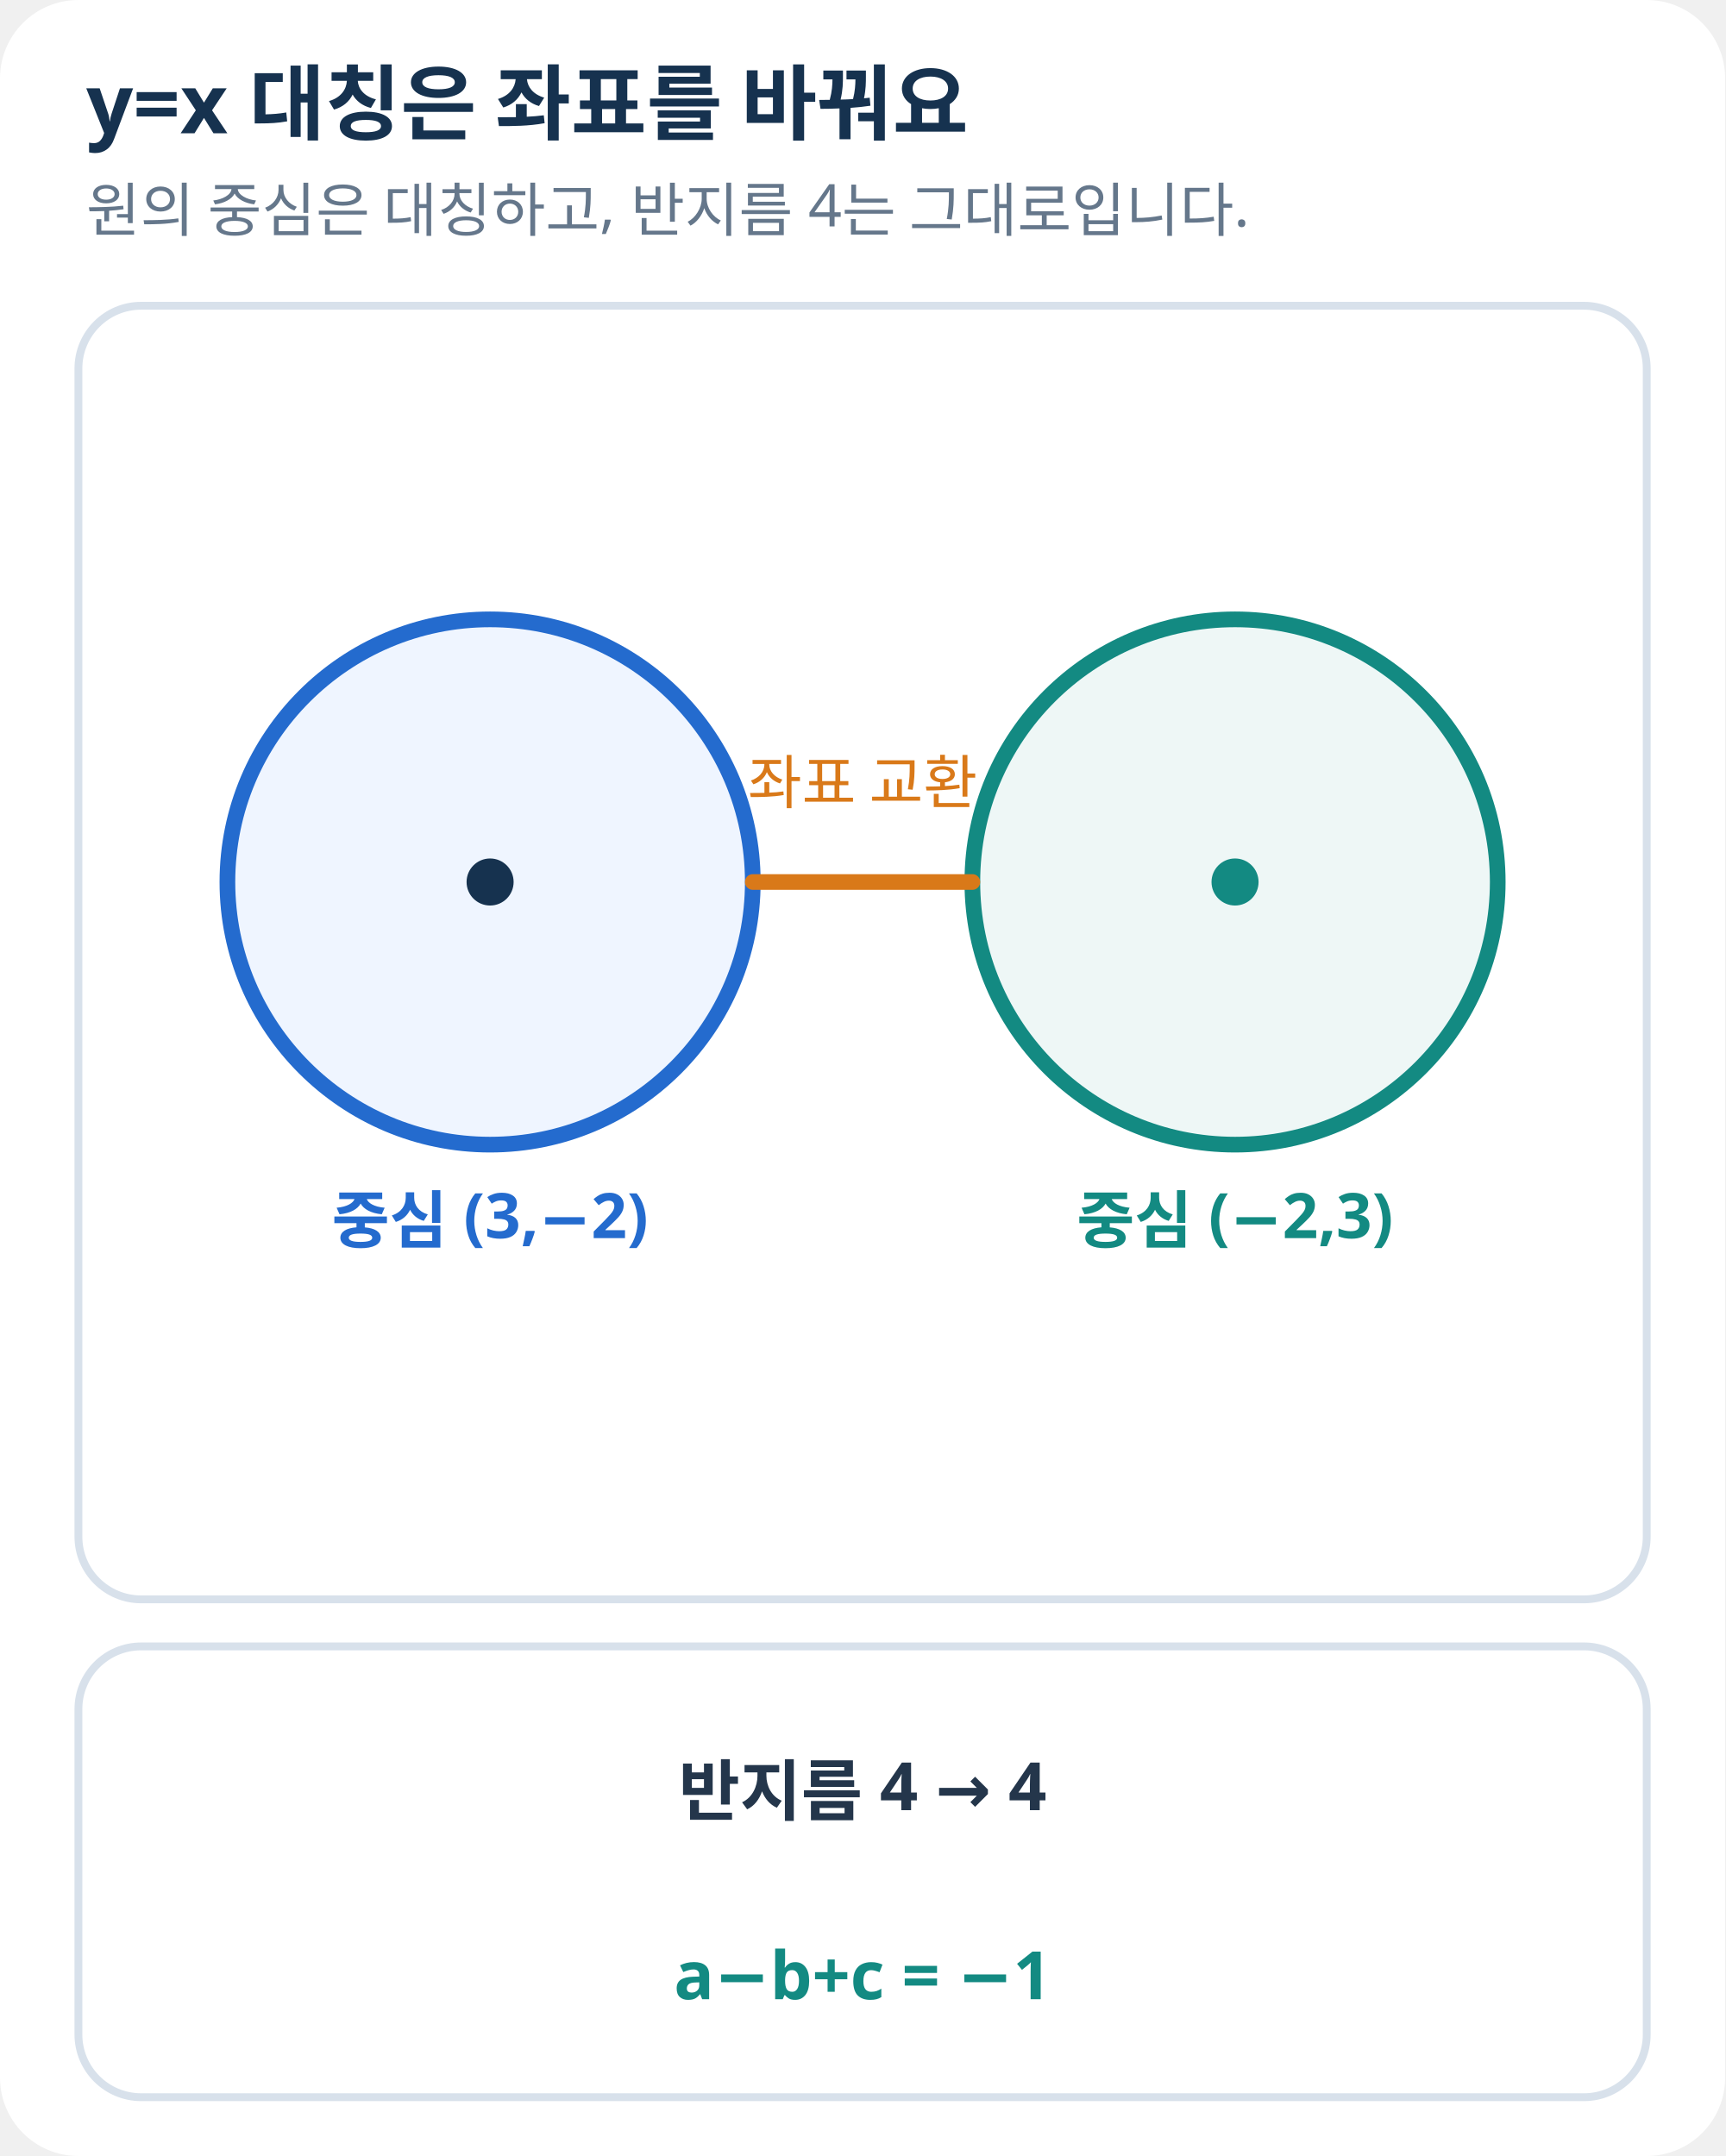
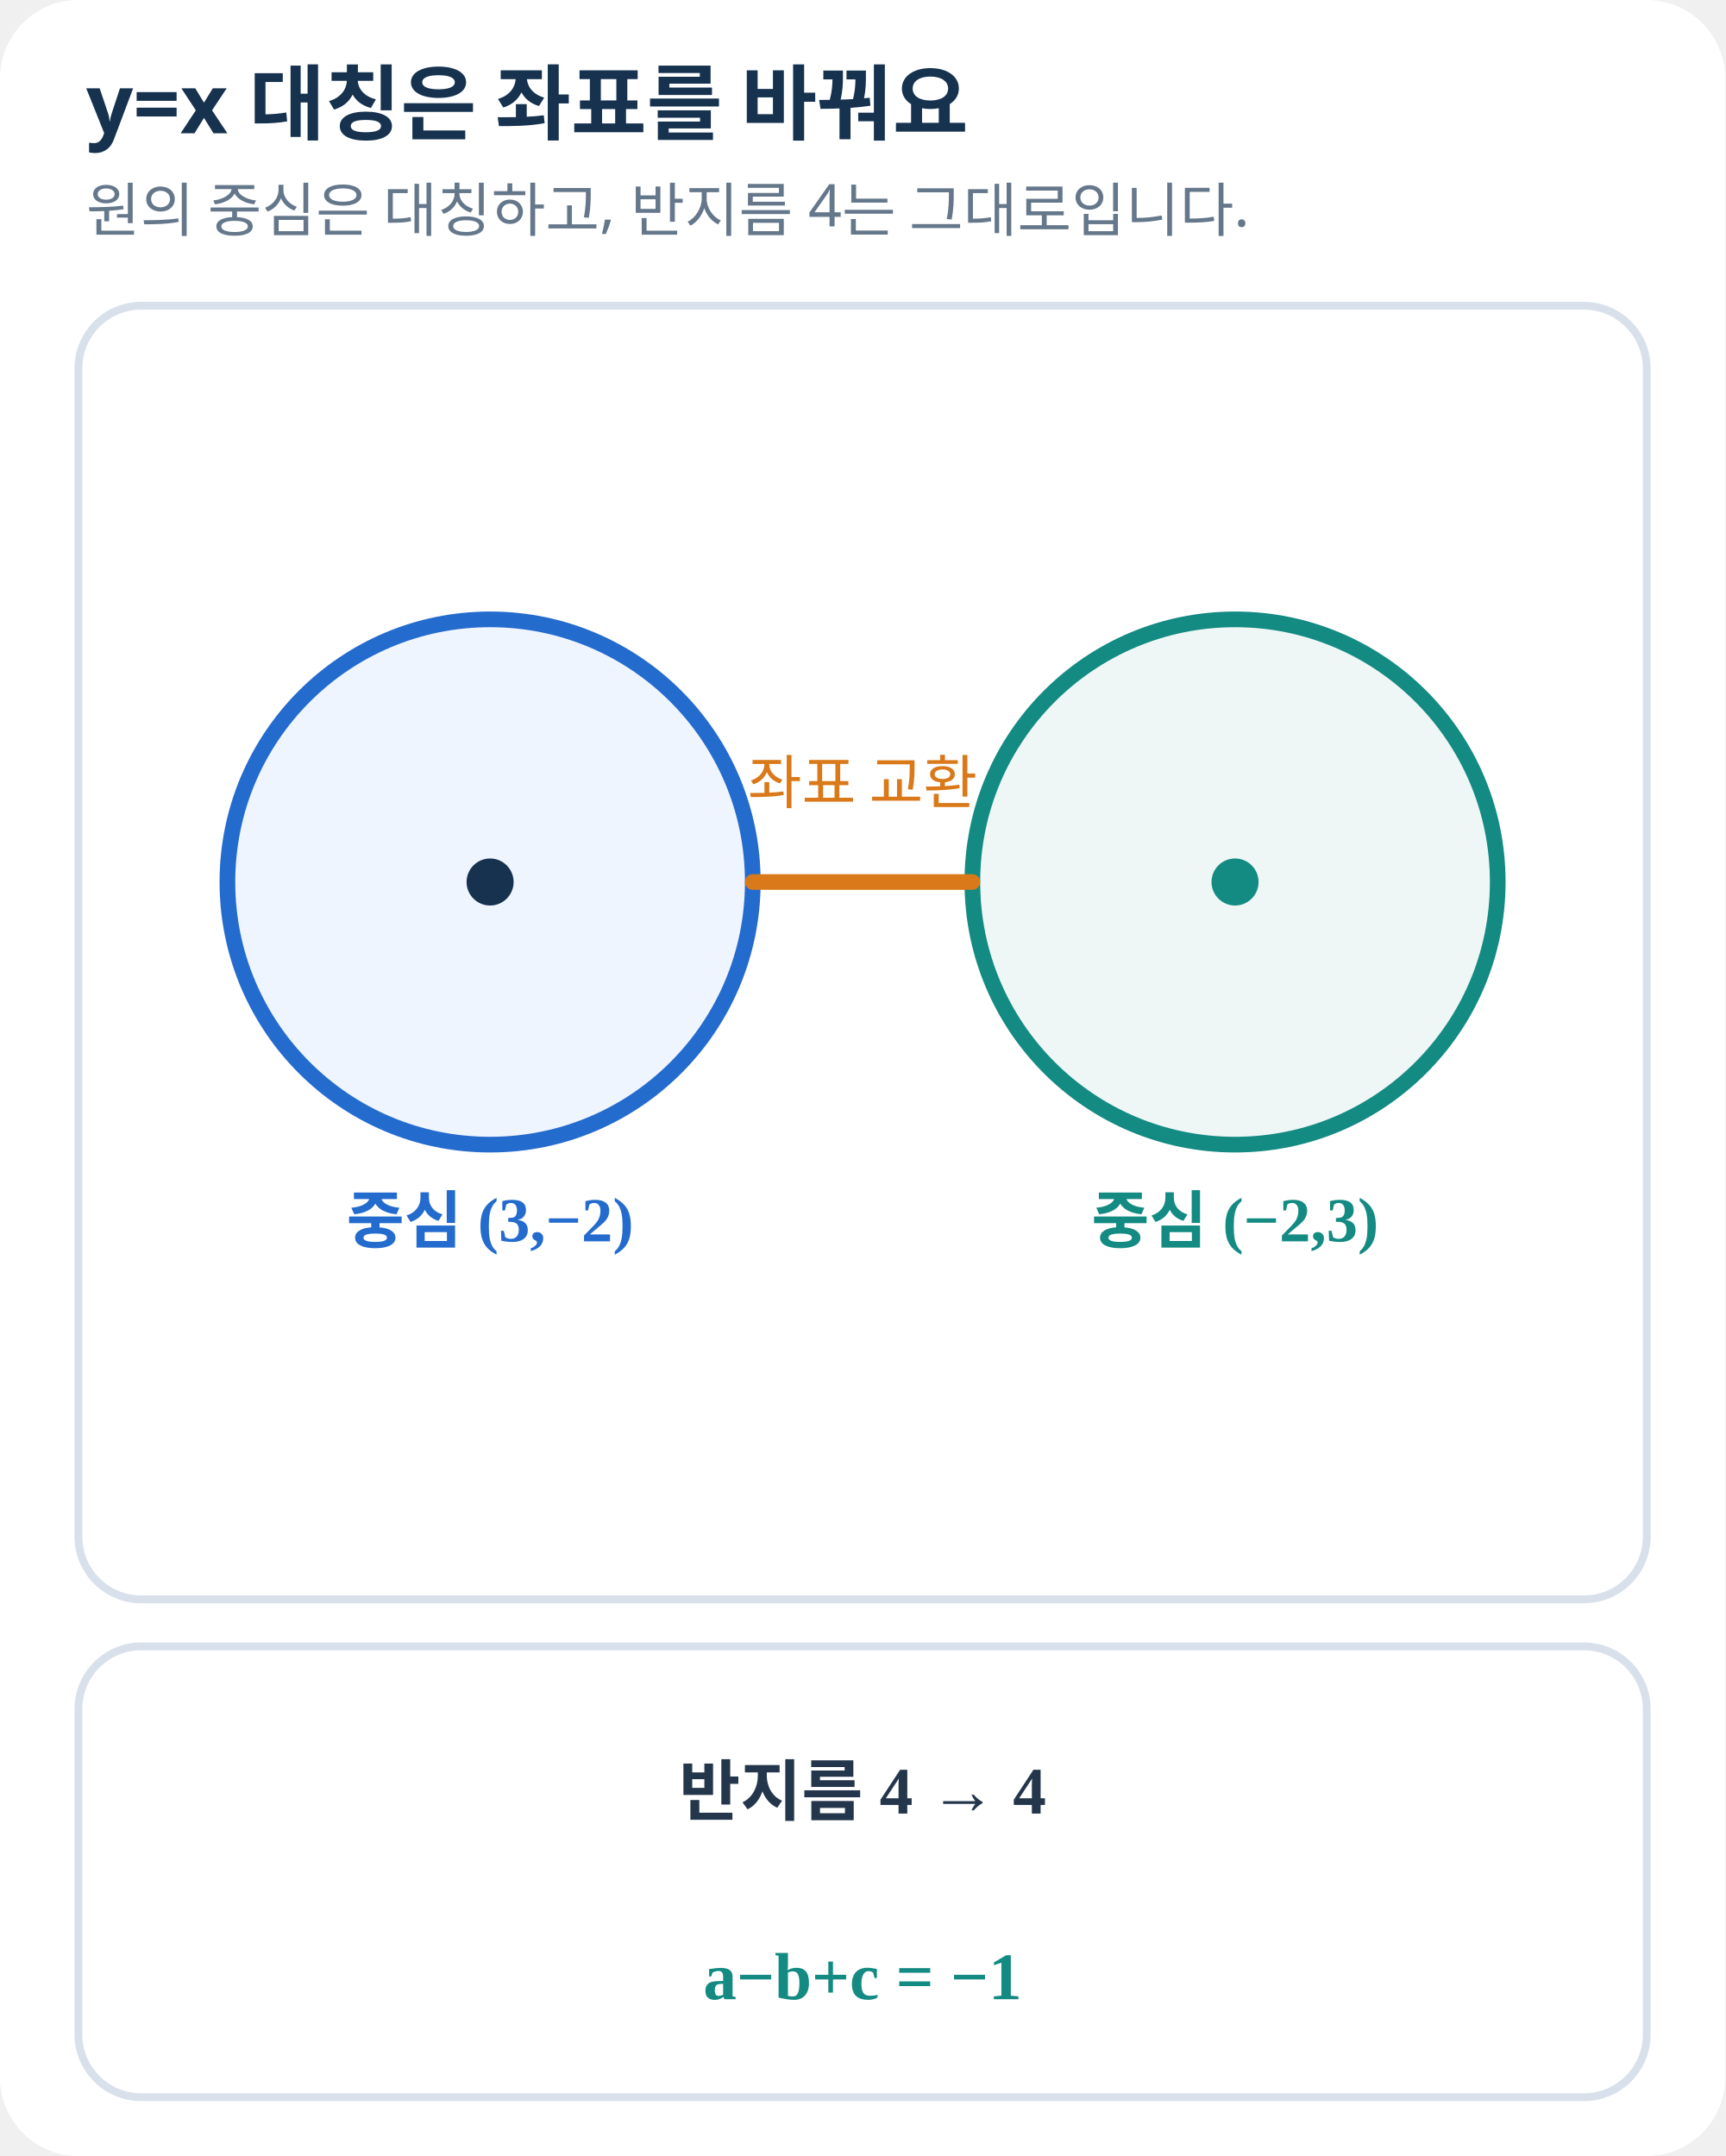
<svg xmlns="http://www.w3.org/2000/svg" width="440" height="550" viewBox="0 0 440 550" role="img" aria-label="원의 중심을 y=x에 대칭하고 반지름을 보존">
-   <style>text{font-family:'Noto Sans KR','Malgun Gothic',sans-serif;fill:#24364B}.h{font-size:21px;font-weight:700;fill:#16324F}.s{font-size:15px;fill:#65778B}.l{font-size:16px;font-weight:600}.e{font-size:17px;font-weight:700}.p{fill:white;stroke:#D8E1EB;stroke-width:2}</style>
+   <style>text{font-family:'Noto Sans KR','Pretendard','Apple SD Gothic Neo','Malgun Gothic',sans-serif;fill:#24364B}.h{font-size:21px;font-weight:700;fill:#16324F}.s{font-size:15px;fill:#65778B}.l{font-family:'STIX Two Math','Cambria Math','Times New Roman','Noto Sans KR','Malgun Gothic',serif;font-size:16px;font-weight:600}.e{font-family:'STIX Two Math','Cambria Math','Times New Roman','Noto Sans KR','Malgun Gothic',serif;font-size:17px;font-weight:700}.p{fill:white;stroke:#D8E1EB;stroke-width:2}</style>
  <rect width="100%" height="100%" rx="20" fill="white" />
  <text x="22" y="34" class="h">y=x 대칭은 좌표를 바꿔요</text>
  <text x="22.0" y="59.0" class="s" text-anchor="start">원의 중심은 대칭하고, 반지름 4는 그대로입니다.</text>
  <rect x="20" y="78" width="400" height="330" rx="16" class="p" />
  <rect x="20" y="420" width="400" height="115" rx="16" class="p" />
  <circle cx="125.0" cy="225.0" r="67.0" fill="#EFF5FF" stroke="#246BCE" stroke-width="4" />
  <circle cx="125.0" cy="225.0" r="6" fill="#16324F" />
  <circle cx="315.0" cy="225.0" r="67.0" fill="#EEF7F6" stroke="#138A82" stroke-width="4" />
  <circle cx="315.0" cy="225.0" r="6" fill="#138A82" />
  <line x1="192.0" y1="225.0" x2="248.0" y2="225.0" stroke="#D97919" stroke-width="4" stroke-linecap="round" />
  <text x="125.0" y="317.0" class="l" text-anchor="middle" style="fill:#246BCE">중심 (3,−2)</text>
  <text x="315.0" y="317.0" class="l" text-anchor="middle" style="fill:#138A82">중심 (−2,3)</text>
  <text x="220.0" y="205.0" class="s" text-anchor="middle" style="fill:#D97919">좌표 교환</text>
  <text x="220.0" y="463.0" class="e" text-anchor="middle">반지름 4 → 4</text>
  <text x="220.0" y="510.0" class="e" text-anchor="middle" style="fill:#138A82">a−b+c = −1</text>
</svg>
